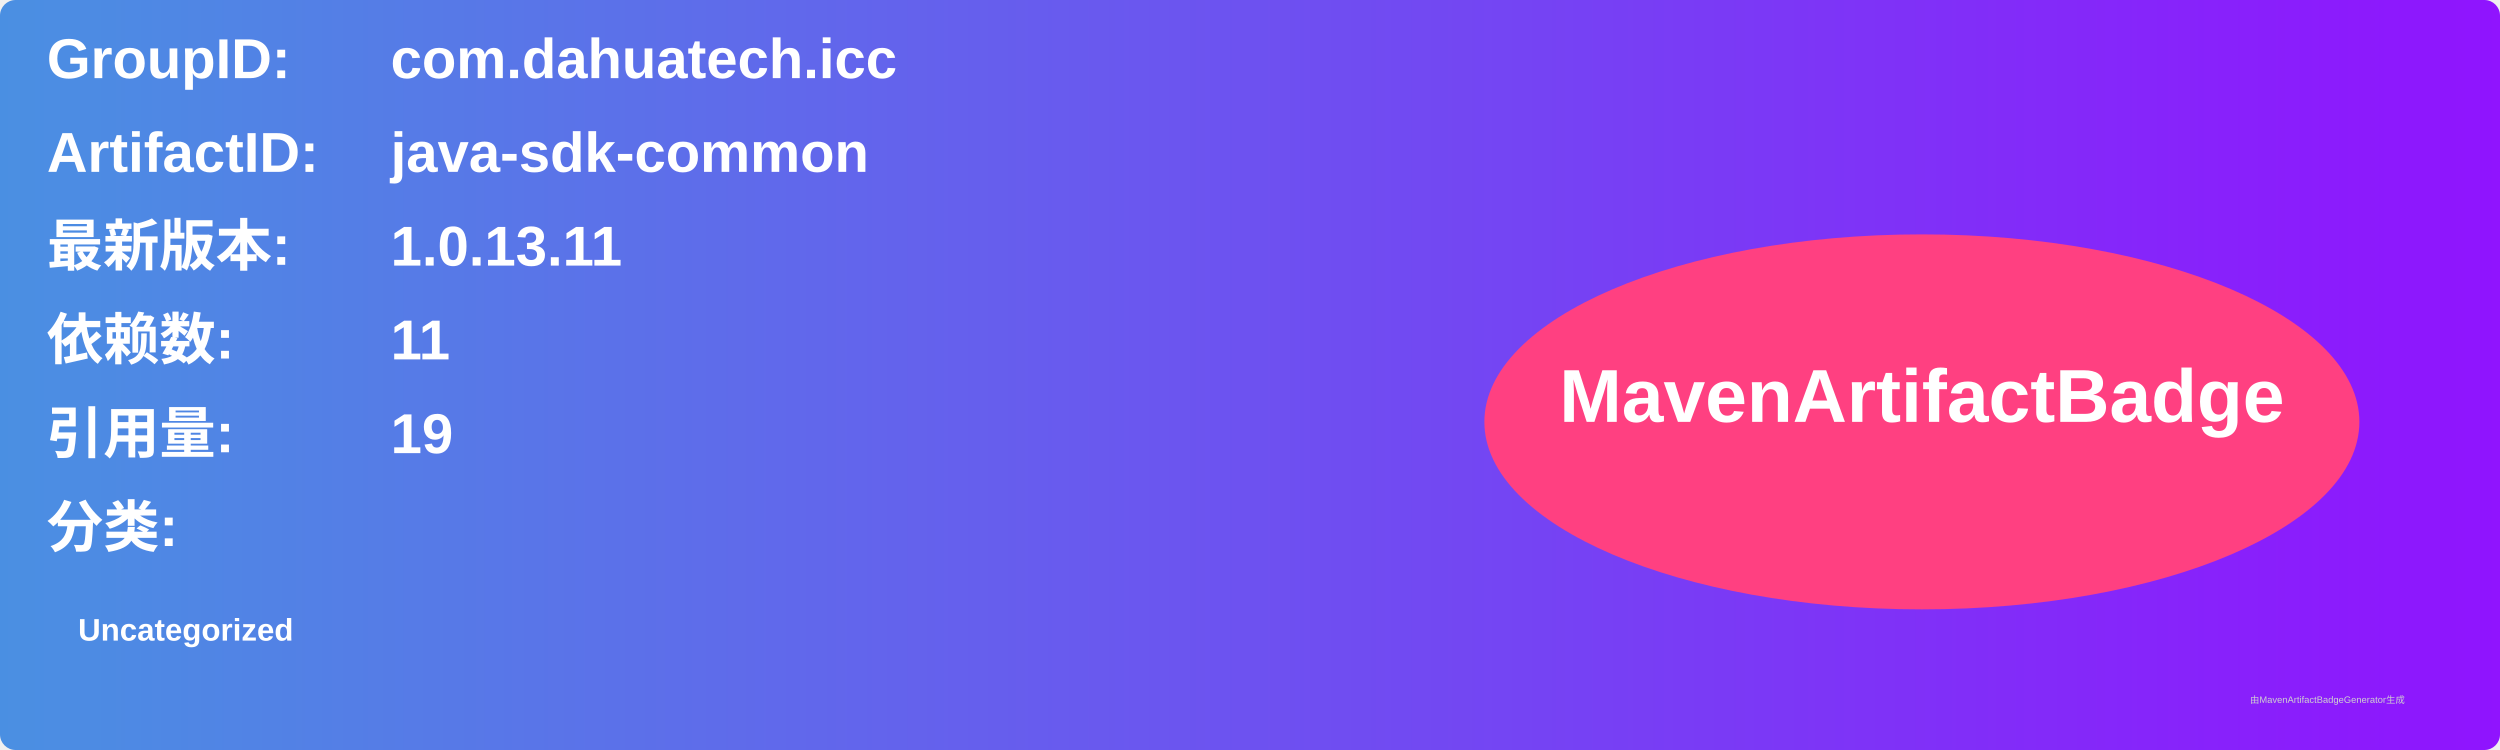
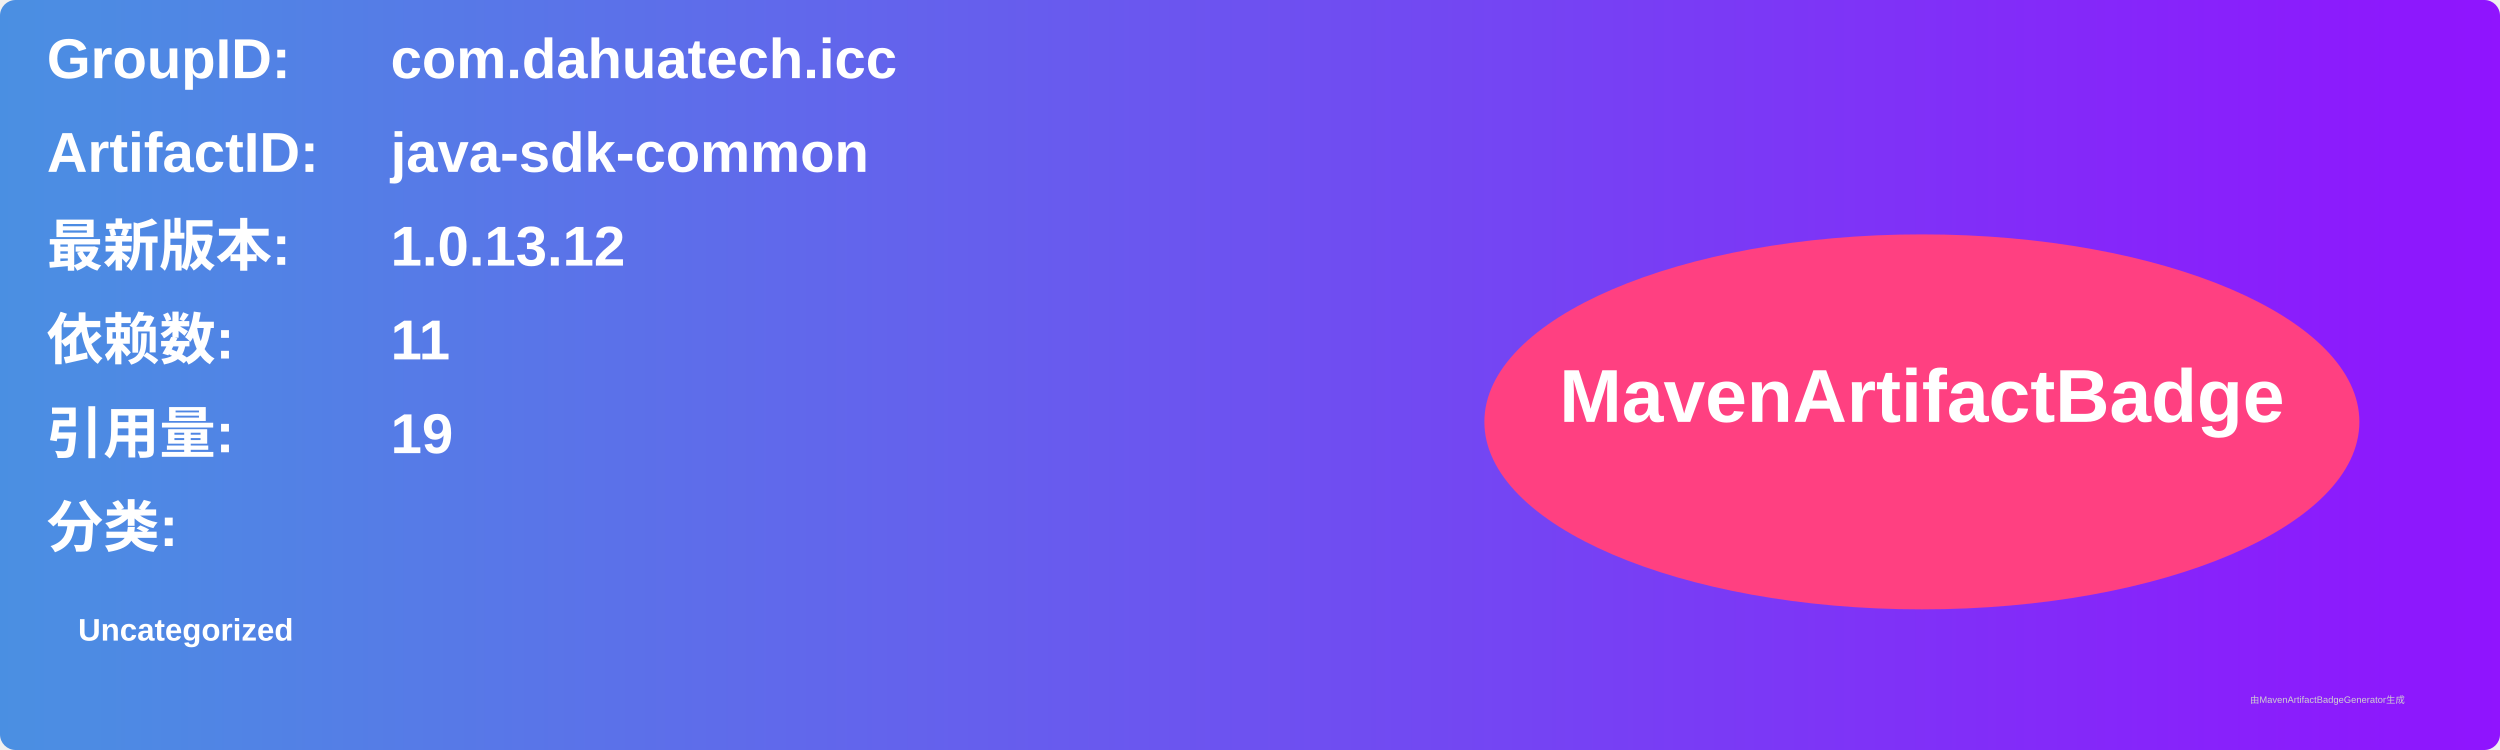
<svg xmlns="http://www.w3.org/2000/svg" width="800" height="240" viewBox="0 0 800 240">
  <linearGradient id="grad" x1="0%" y1="0%" x2="100%" y2="0%">
    <stop offset="0%" stop-color="#4a90e2" />
    <stop offset="100%" stop-color="#9013fe" />
  </linearGradient>
  <rect width="100%" height="100%" rx="5" ry="5" fill="url(#grad)" />
  <g transform="translate(15, 15)">
    <text x="0" y="10" font-family="Arial" font-size="18" fill="white" font-weight="bold" width="260">GroupID:</text>
    <text x="110" y="10" font-family="Arial" font-size="18" fill="white" font-weight="bold" width="460">com.dahuatech.icc</text>
    <text x="0" y="40" font-family="Arial" font-size="18" fill="white" font-weight="bold" width="260">ArtifactID:</text>
    <text x="110" y="40" font-family="Arial" font-size="18" fill="white" font-weight="bold" width="460">java-sdk-common</text>
    <text x="0" y="70" font-family="Arial" font-size="18" fill="white" font-weight="bold">最新版本:</text>
    <text x="110" y="70" font-family="Arial" font-size="18" fill="white" font-weight="bold">
-       <tspan font-weight="bold">1.0.13.11</tspan>
+       <tspan font-weight="bold">1.0.13.12</tspan>
    </text>
    <text x="0" y="100" font-family="Arial" font-size="18" fill="white" font-weight="bold">依赖数: </text>
    <text x="110" y="100" font-family="Arial" font-size="18" fill="white">
      <tspan font-weight="bold">11</tspan>
    </text>
    <text x="0" y="130" font-family="Arial" font-size="18" fill="white" font-weight="bold">引用量: </text>
    <text x="110" y="130" font-family="Arial" font-size="18" fill="white">
      <tspan font-weight="bold">19</tspan>
    </text>
    <text x="0" y="160" font-family="Arial" font-size="18" fill="white" font-weight="bold">分类:</text>
    <text x="10" y="190" font-family="Arial" font-size="10" fill="white">
      <tspan font-weight="bold">Uncategorized</tspan>
    </text>
    <ellipse cx="600" cy="120" rx="140" ry="60" fill="#ff4081" />
    <text x="600" y="120" text-anchor="middle" font-family="Arial" font-size="24" fill="white" font-weight="bold">MavenArtifactBadge</text>
  </g>
  <text x="720" y="225" font-family="Arial" font-size="3" fill="#d0d0d0">由MavenArtifactBadgeGenerator生成</text>
</svg>
